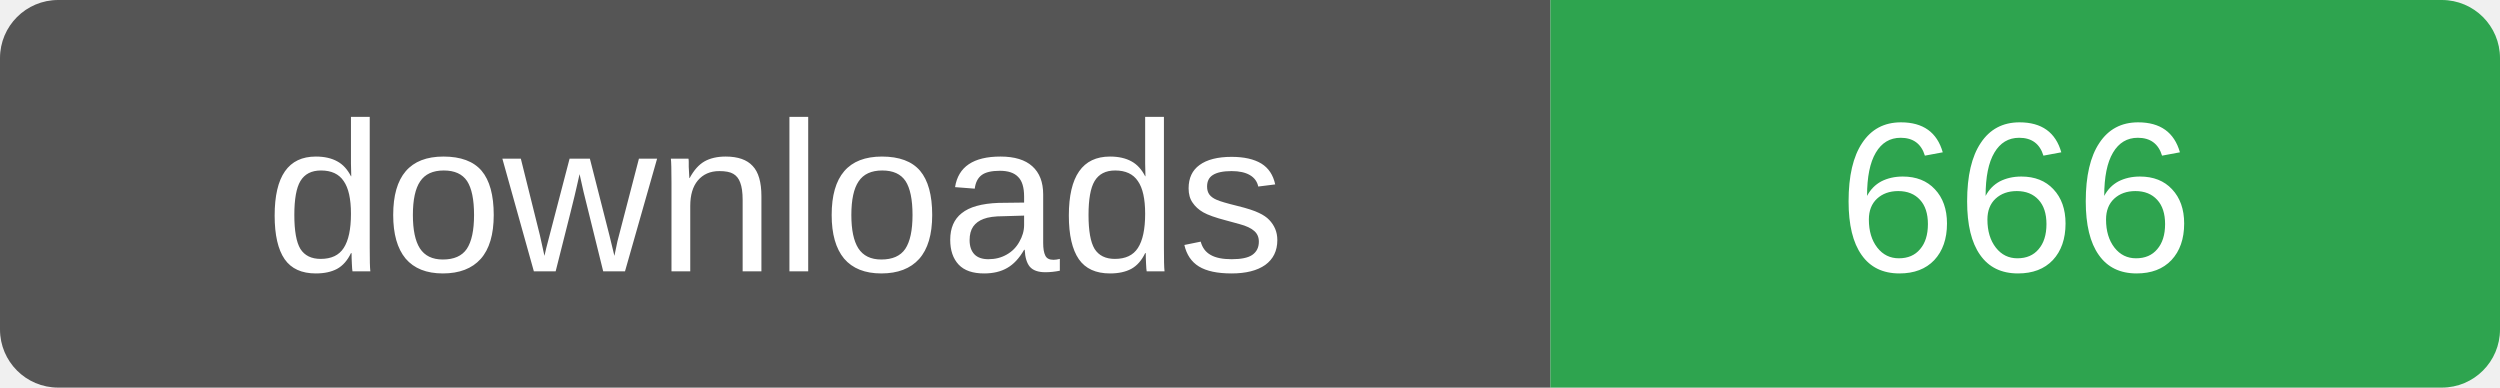
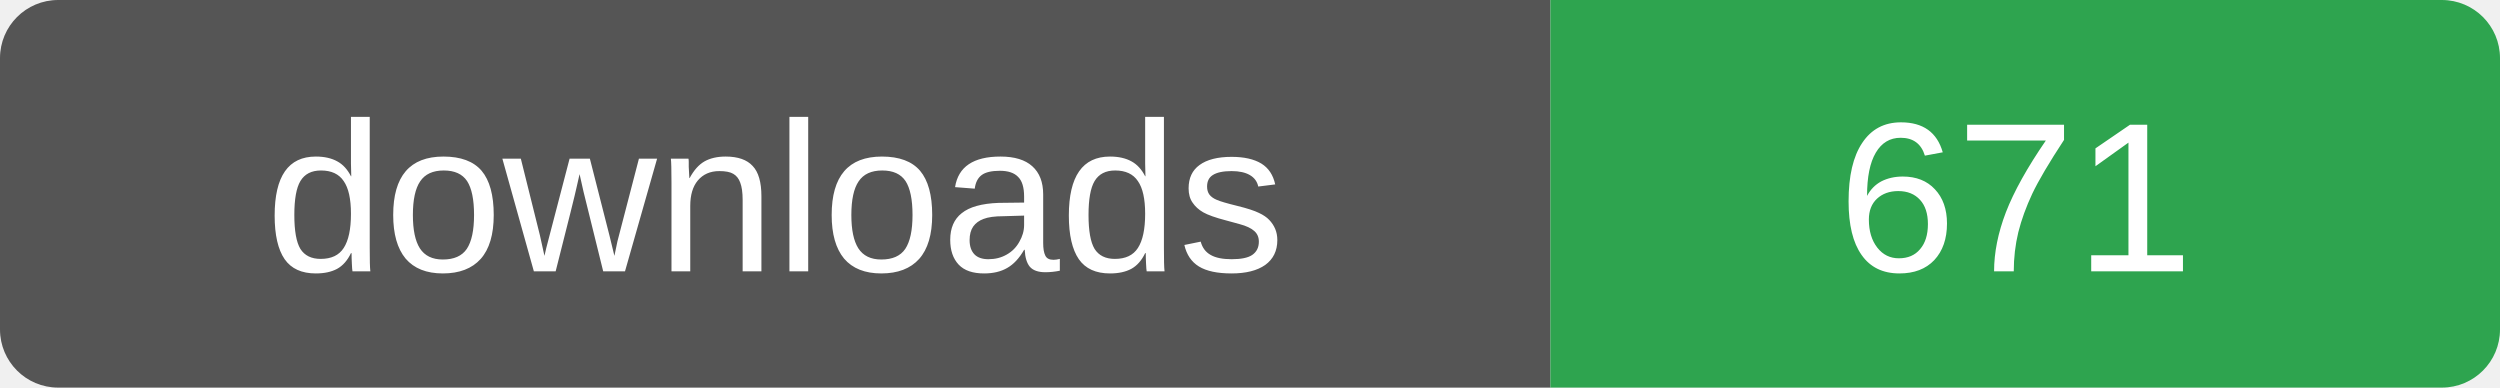
- <svg xmlns="http://www.w3.org/2000/svg" width="129" height="20" role="img" aria-label="downloads: 666">
+ <svg xmlns="http://www.w3.org/2000/svg" width="129" height="20" role="img" aria-label="downloads: 671">
  <clipPath id="r">
    <rect width="129" height="20" rx="3" />
  </clipPath>
  <g clip-path="url(#r)">
    <rect width="80" height="20" fill="#555" />
    <rect x="80" width="49" height="20" fill="#2ea44f" />
  </g>
  <g fill="#fff" font-family="Verdana,Arial,sans-serif" font-size="11" text-anchor="middle">
    <text x="40" y="14">downloads</text>
-     <text x="104" y="14">666</text>
+     <text x="104" y="14">671</text>
  </g>
</svg>
